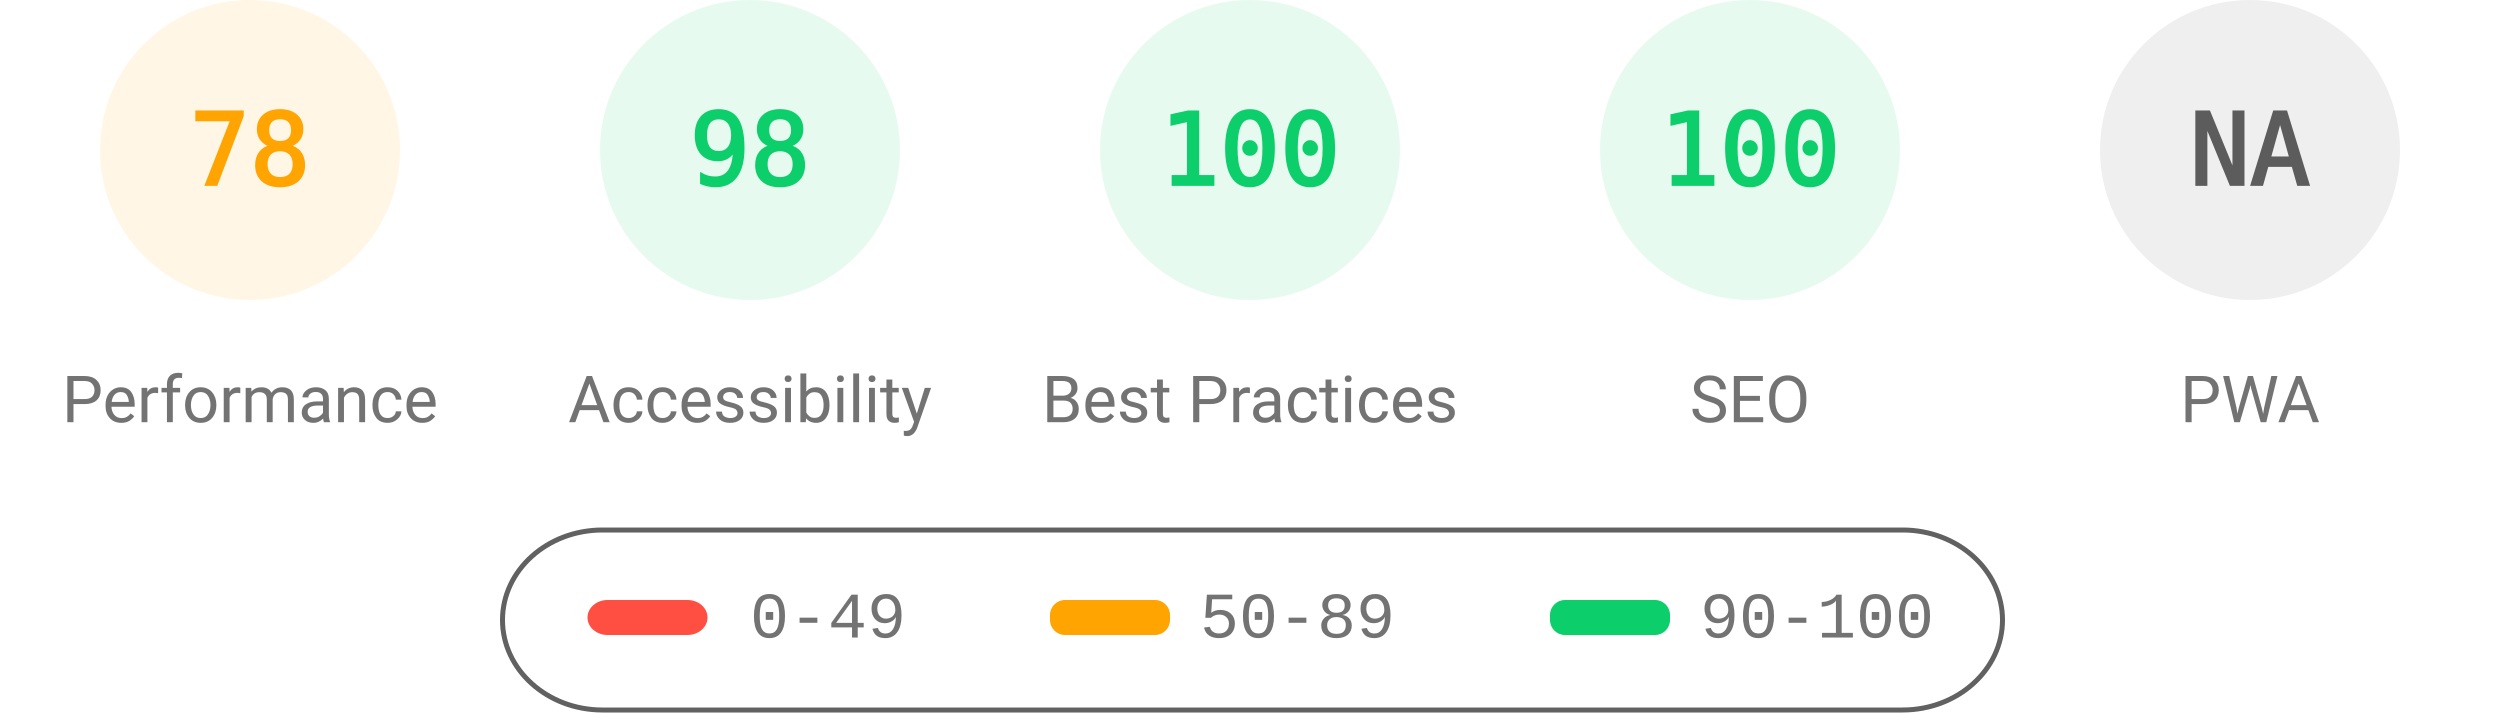
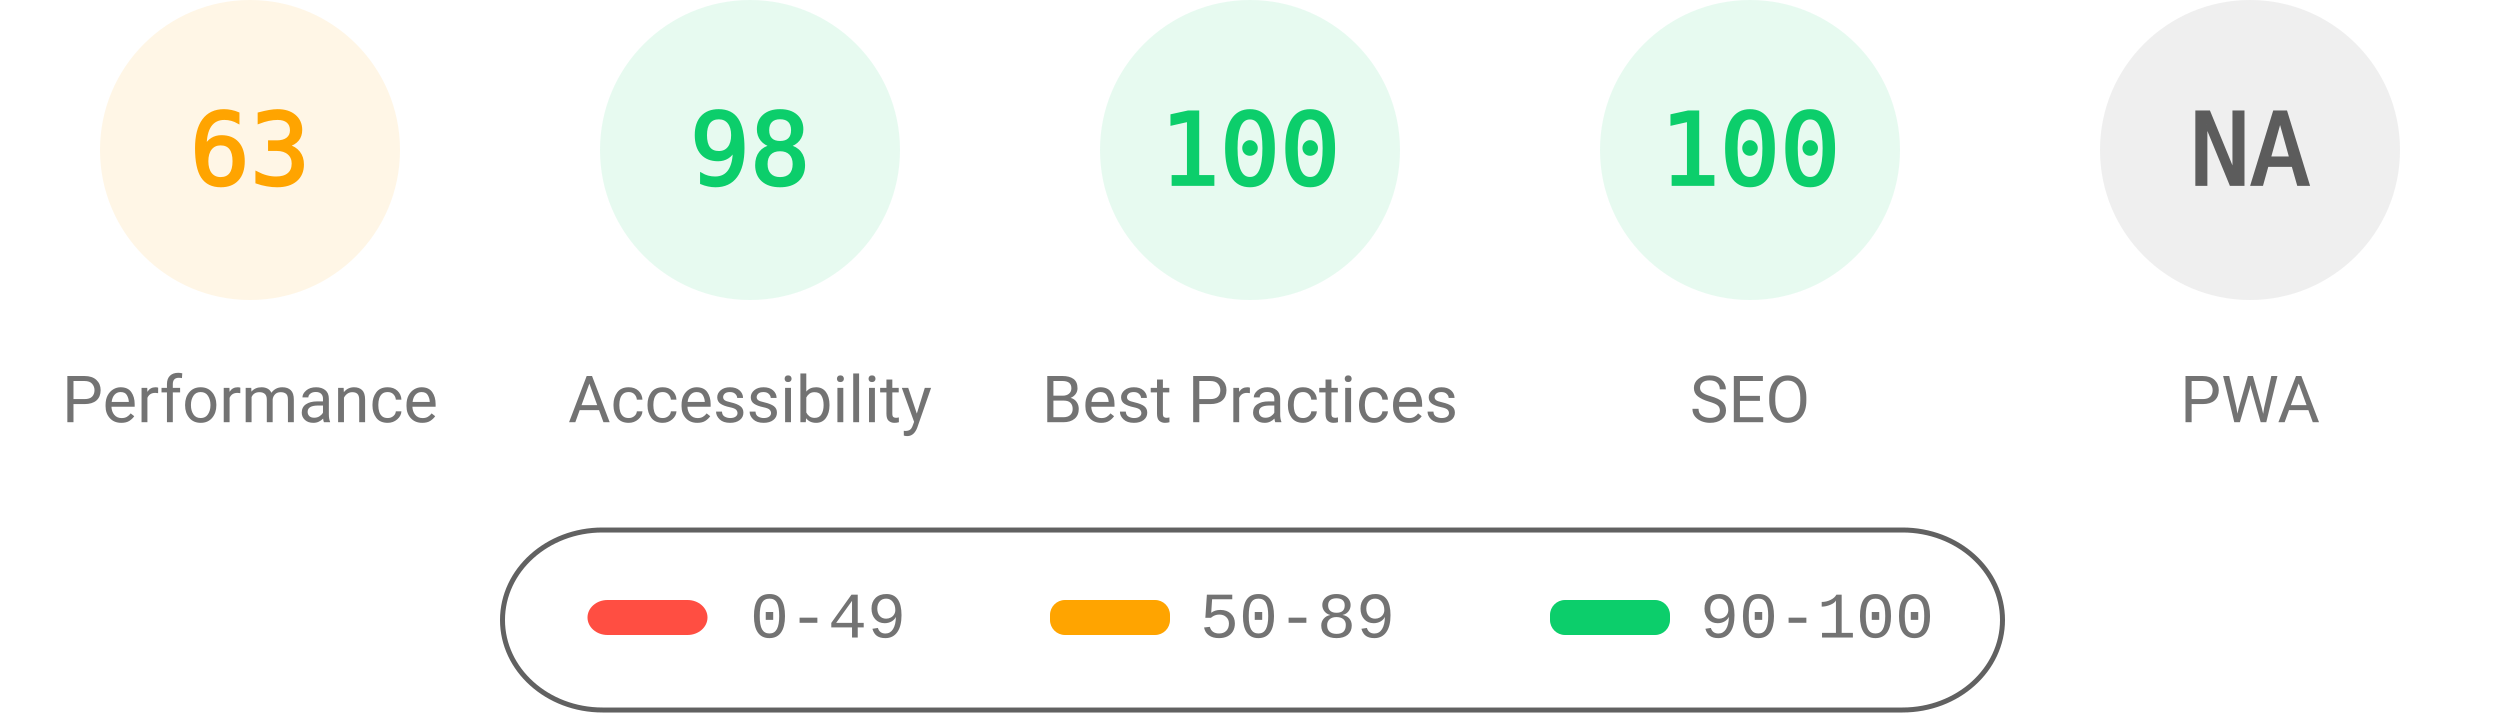
<svg xmlns="http://www.w3.org/2000/svg" fill="none" width="1000" height="285">
  <style>.gauge-base{opacity:.1}.gauge-arc{fill:none;animation-delay:250ms;stroke-linecap:round;transform:rotate(-90deg);transform-origin:100px 60px;animation:load-gauge 1s ease forwards}.guage-text{font-size:40px;font-family:monospace;text-align:center}.guage-red{color:#ff4e42;fill:#ff4e42;stroke:#ff4e42}.guage-orange{color:#ffa400;fill:#ffa400;stroke:#ffa400}.guage-green{color:#0cce6b;fill:#0cce6b;stroke:#0cce6b}.guage-undefined{color:#5c5c5c;fill:#5c5c5c;stroke:#5c5c5c}.guage-title{color:#737373;fill:#737373;stroke:none;font-size:26px;line-height:26px;font-family:Roboto,Halvetica,Arial,sans-serif}@keyframes load-gauge{from{stroke-dasharray:0 352.858}}</style>
  <svg class="guage-div guage-perf guage-orange" viewBox="0 0 200 200" width="200" height="200">
    <circle class="gauge-base" r="56" cx="100" cy="60" stroke-width="8" />
-     <circle class="gauge-arc guage-arc-1" r="56" cx="100" cy="60" stroke-width="8" style="stroke-dasharray:274.449,351.858" />
-     <text class="guage-text" x="100" y="60" alignment-baseline="central" dominant-baseline="central" text-anchor="middle">78</text>
+     <circle class="gauge-arc guage-arc-1" r="56" cx="100" cy="60" stroke-width="8" style="stroke-dasharray:221.671,351.858" />
+     <text class="guage-text" x="100" y="60" alignment-baseline="central" dominant-baseline="central" text-anchor="middle">63</text>
    <text class="guage-title" x="100" y="160" alignment-baseline="central" dominant-baseline="central" text-anchor="middle">Performance</text>
  </svg>
  <svg class="guage-div guage-acc guage-green" viewBox="0 0 200 200" width="200" height="200" x="200">
    <circle class="gauge-base" r="56" cx="100" cy="60" stroke-width="8" />
    <circle class="gauge-arc guage-arc-2" r="56" cx="100" cy="60" stroke-width="8" style="stroke-dasharray:344.821,351.858" />
    <text class="guage-text" x="100" y="60" alignment-baseline="central" dominant-baseline="central" text-anchor="middle">98</text>
    <text class="guage-title" x="100" y="160" alignment-baseline="central" dominant-baseline="central" text-anchor="middle">Accessibility</text>
  </svg>
  <svg class="guage-div guage-best guage-green" viewBox="0 0 200 200" width="200" height="200" x="400">
    <circle class="gauge-base" r="56" cx="100" cy="60" stroke-width="8" />
    <circle class="gauge-arc guage-arc-3" r="56" cx="100" cy="60" stroke-width="8" style="stroke-dasharray:351.858,351.858" />
    <text class="guage-text" x="100" y="60" alignment-baseline="central" dominant-baseline="central" text-anchor="middle">100</text>
    <text class="guage-title" x="100" y="160" alignment-baseline="central" dominant-baseline="central" text-anchor="middle">Best Practices</text>
  </svg>
  <svg class="guage-div guage-seo guage-green" viewBox="0 0 200 200" width="200" height="200" x="600">
    <circle class="gauge-base" r="56" cx="100" cy="60" stroke-width="8" />
    <circle class="gauge-arc guage-arc-4" r="56" cx="100" cy="60" stroke-width="8" style="stroke-dasharray:351.858,351.858" />
    <text class="guage-text" x="100" y="60" alignment-baseline="central" dominant-baseline="central" text-anchor="middle">100</text>
    <text class="guage-title" x="100" y="160" alignment-baseline="central" dominant-baseline="central" text-anchor="middle">SEO</text>
  </svg>
  <svg class="guage-div guage-pwa guage-undefined" viewBox="0 0 200 200" width="200" height="200" x="800">
    <circle class="gauge-base" r="56" cx="100" cy="60" stroke-width="8" />
    <circle class="gauge-arc guage-arc-4" r="56" cx="100" cy="60" stroke-width="8" style="stroke-dasharray:351.858,351.858" />
    <text class="guage-text" x="100" y="60" alignment-baseline="central" dominant-baseline="central" text-anchor="middle">NA</text>
    <text class="guage-title" x="100" y="160" alignment-baseline="central" dominant-baseline="central" text-anchor="middle">PWA</text>
  </svg>
  <svg width="604" height="76" x="200" y="210">
    <path fill="none" id="canvas_background" d="M-1-1h604v80H-1z" />
    <rect fill-opacity="0" stroke="#616161" stroke-width="2" rx="40" id="svg_2" height="72" width="600" y="2" x="1" fill="#000" />
    <rect stroke="#000" rx="8" id="svg_3" height="14" width="48" y="30" x="35" stroke-opacity="null" stroke-width="0" fill="#ff4e42" />
    <rect stroke="#000" rx="6" id="svg_4" height="14" width="48" y="30" x="220" stroke-opacity="null" stroke-width="0" fill="#ffa400" />
    <rect stroke="#000" rx="6" id="svg_5" height="14" width="48" y="30" x="420" stroke-opacity="null" stroke-width="0" fill="#0cce6b" />
    <text xml:space="preserve" text-anchor="start" font-family="'Courier New', Courier, monospace" font-size="26" id="svg_6" y="45" x="100" stroke-opacity="null" stroke-width="0" stroke="#000" fill="#737373">0-49</text>
    <text xml:space="preserve" text-anchor="start" font-family="'Courier New', Courier, monospace" font-size="26" id="svg_7" y="45" x="280" stroke-opacity="null" stroke-width="0" stroke="#000" fill="#737373">50-89</text>
    <text xml:space="preserve" text-anchor="start" font-family="'Courier New', Courier, monospace" font-size="26" id="svg_8" y="45" x="480" stroke-opacity="null" stroke-width="0" stroke="#000" fill="#737373">90-100</text>
  </svg>
</svg>
